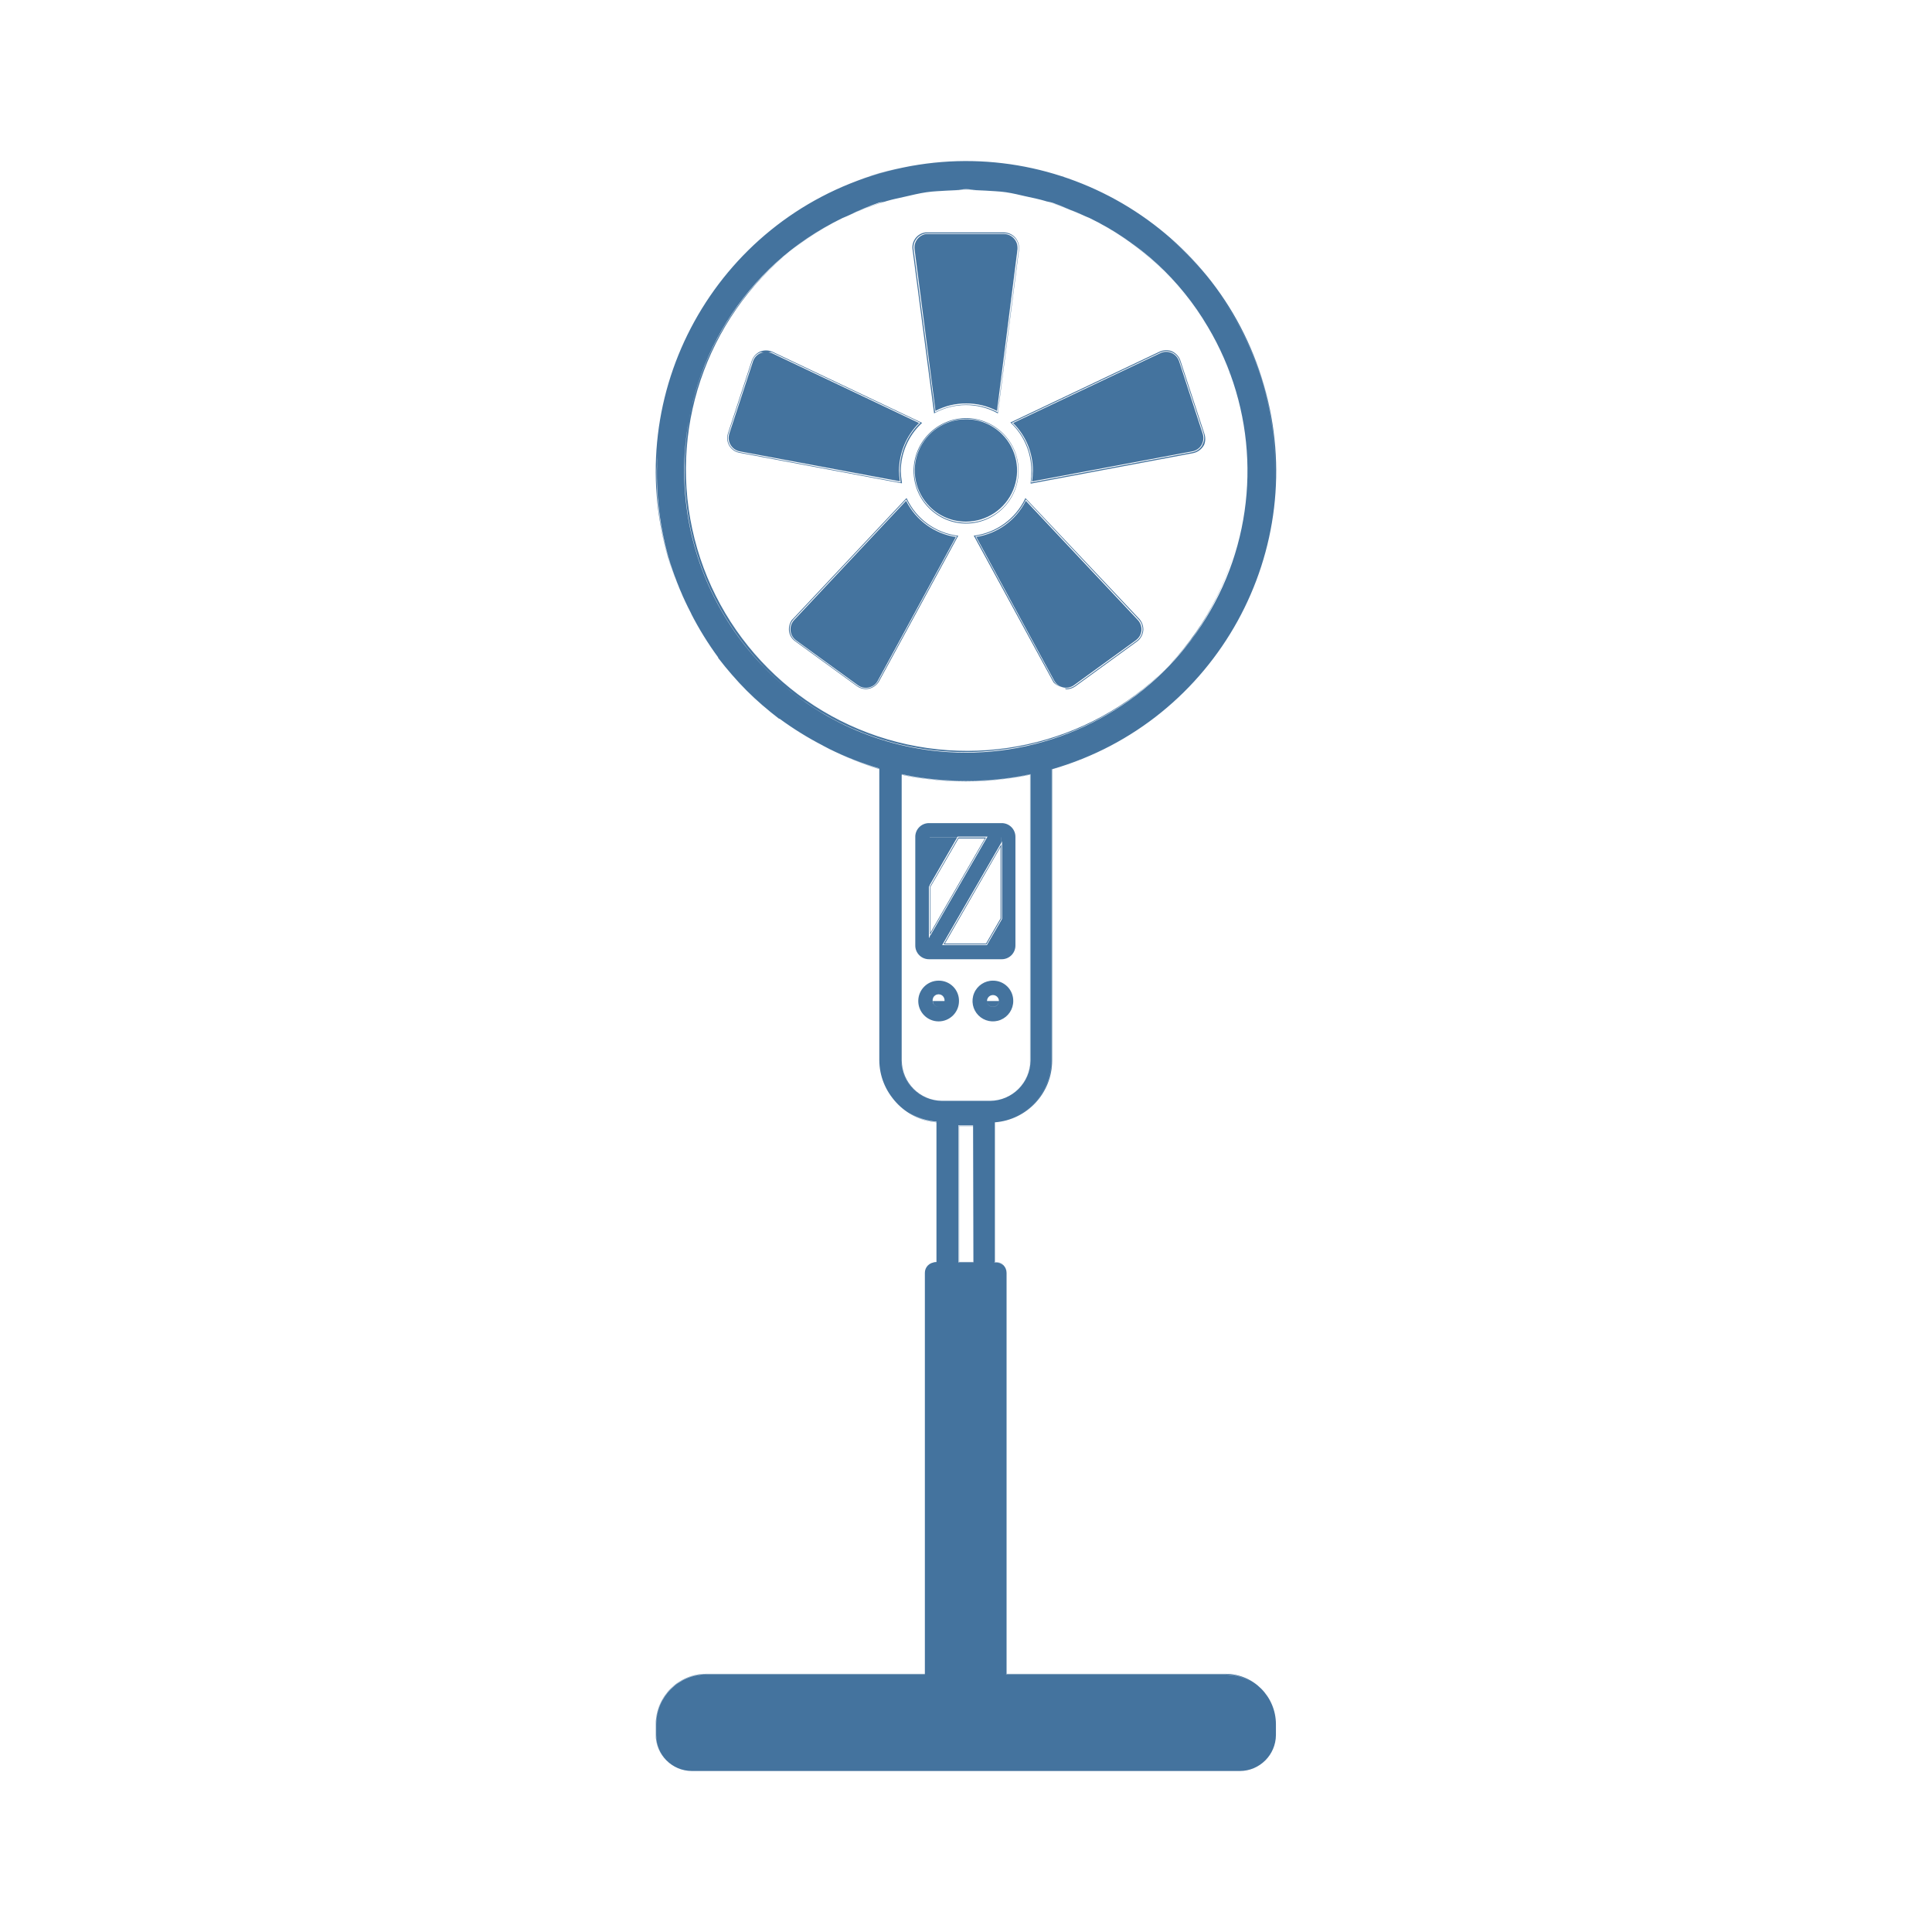
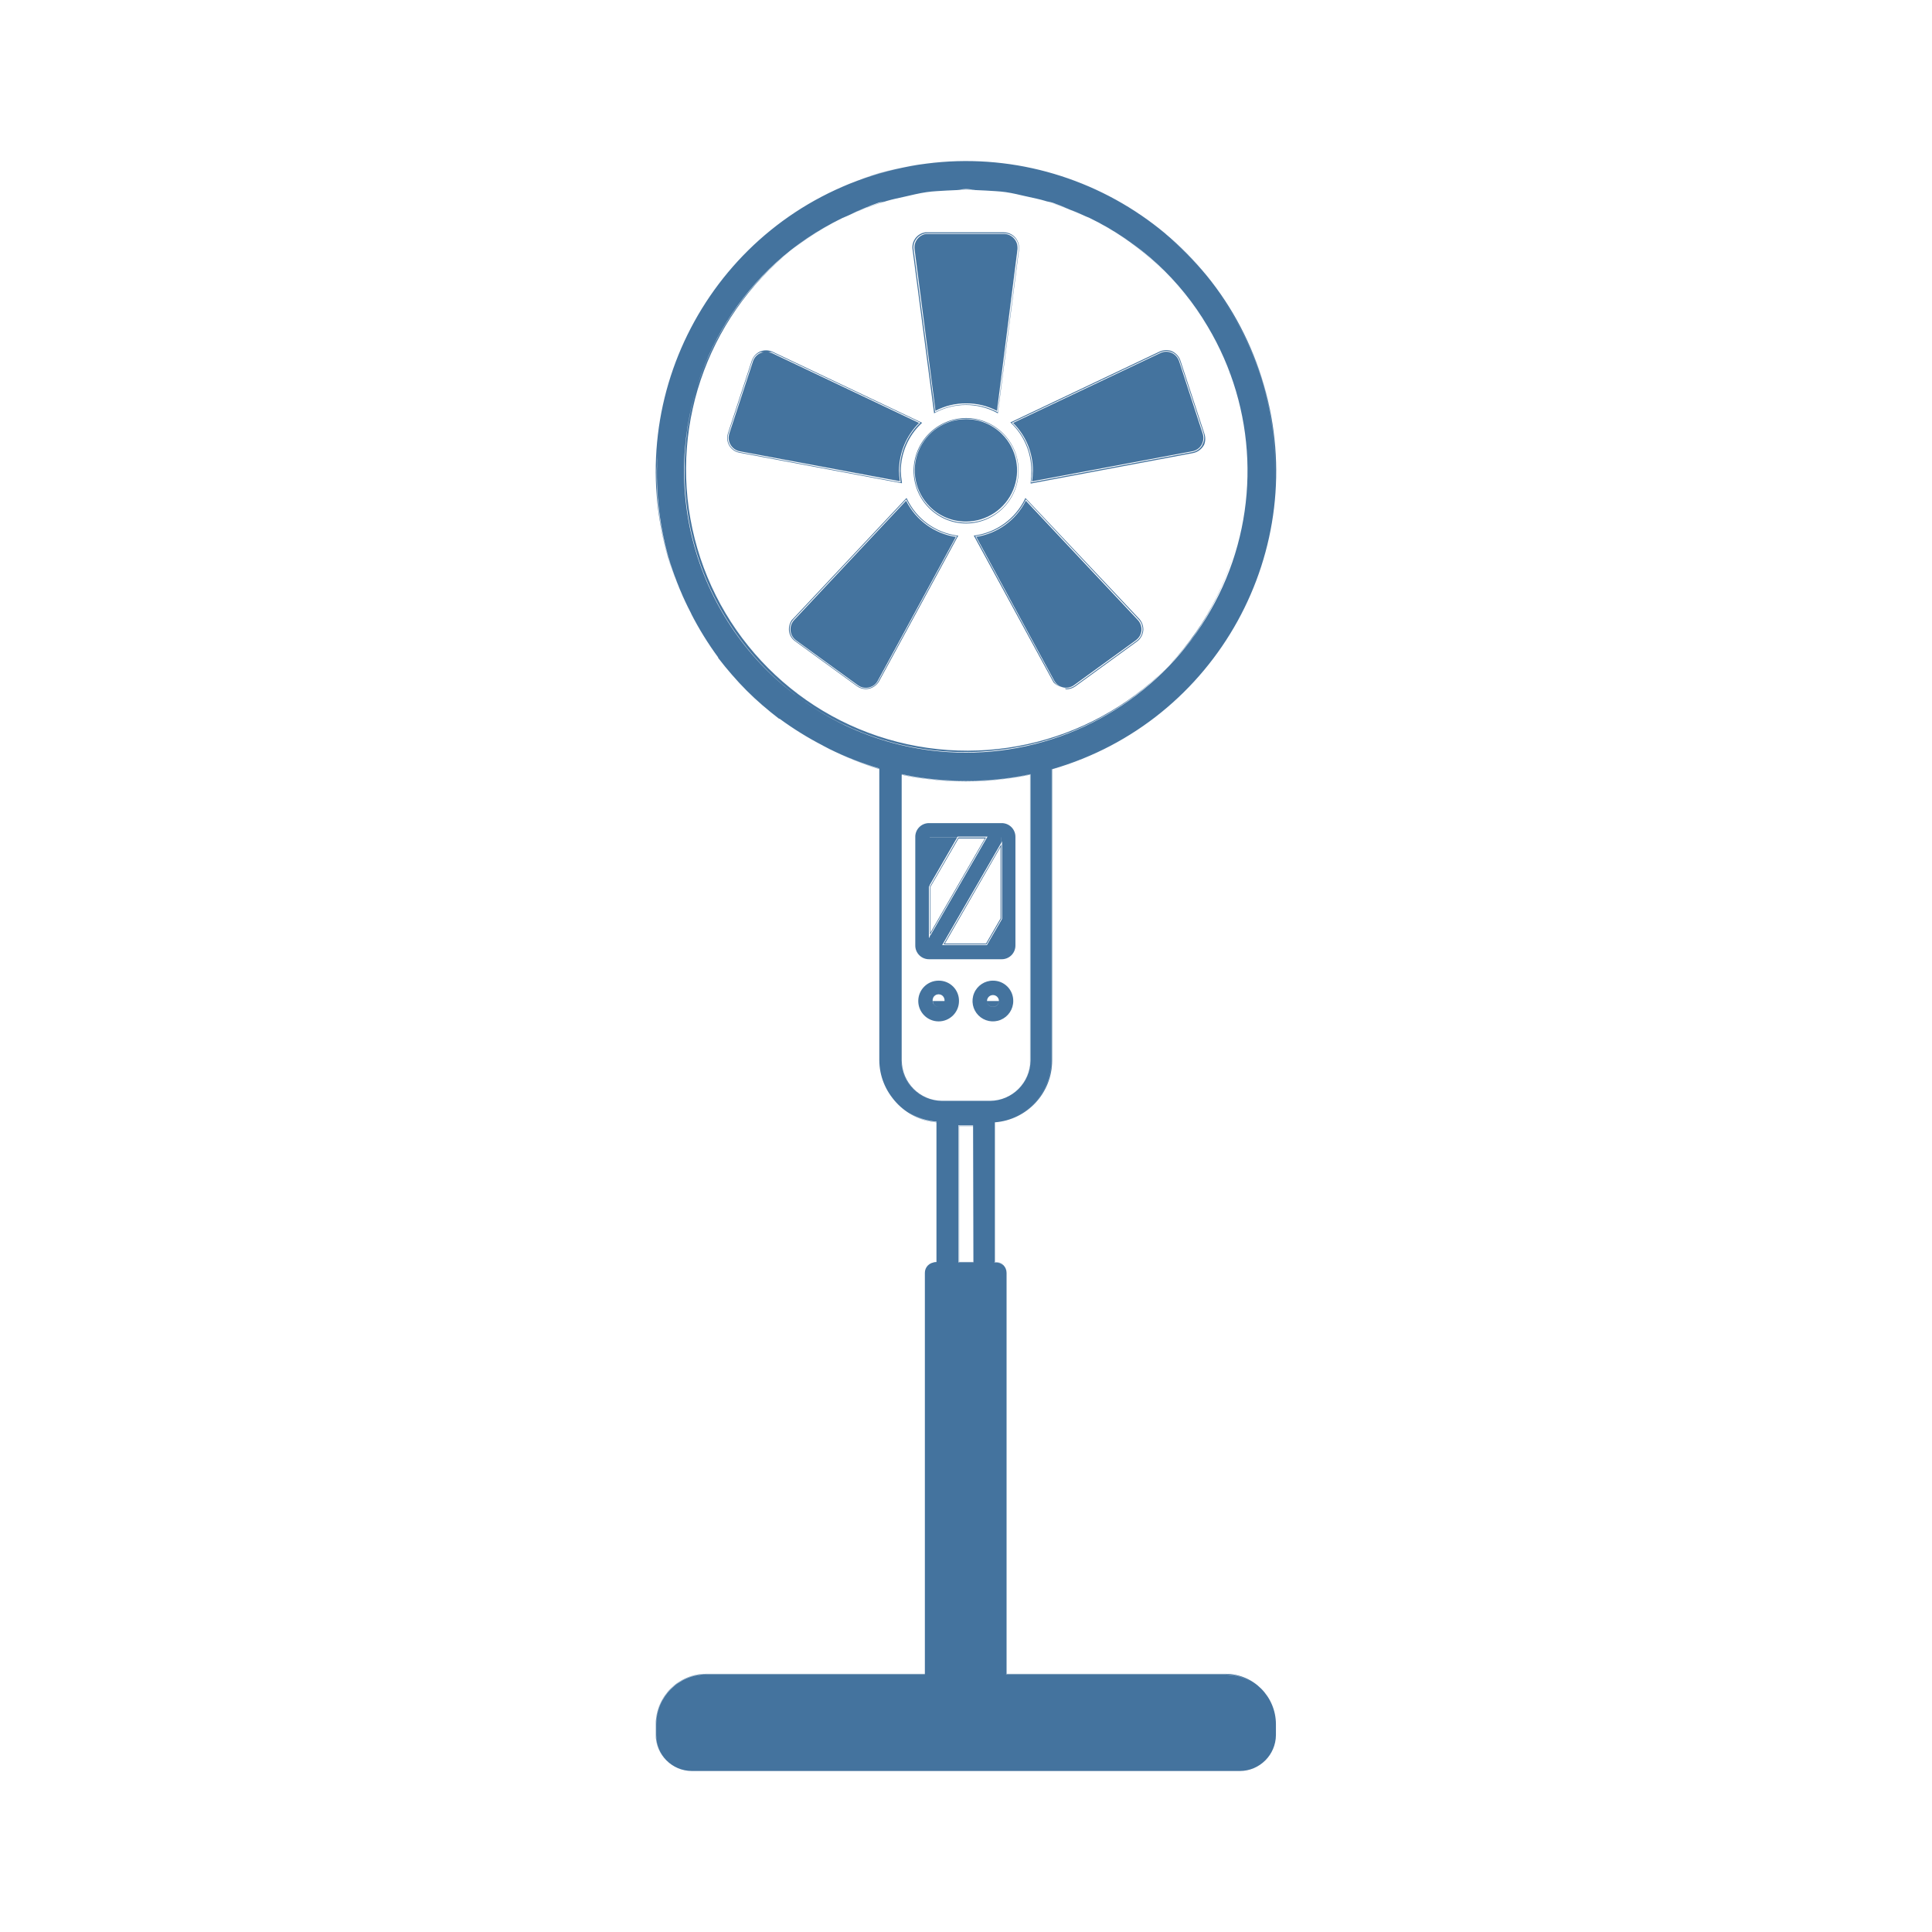
<svg xmlns="http://www.w3.org/2000/svg" viewBox="0 0 24 24">
-   <path fill="#44739e" d="m12.255 11.731.184-.318v-.924l-.717 1.242Zm.174-.321-.18.311h-.511l.691-1.2Zm-.88.228v-.019l.7-1.215h-.345l-.352.61v-.02.644Zm.01-.622.348-.6h.327l-.675 1.169Zm.879-.527v.943-.963l-.001.001Zm-.187-.086h.011v.001Zm-.361-.002.01.005Zm-.52.001v1.342a.17.17 0 0 0 .172.172h.9a.17.17 0 0 0 .172-.172v-1.348a.17.17 0 0 0-.172-.171h-.9a.17.17 0 0 0-.172.177m.169.614.01-.016v-.598h.341l.006-.009h.372l-.006.009h.177v.066l.009-.017v.963l-.009.017-.179.309h-.556l.734-1.271v-.067h-.176l-.713 1.234v.093-.092l-.01.016Zm.351-.612h-.341v.59Zm-.23 1.778a.253.253 0 1 0 .253.253.25.25 0 0 0-.253-.253m0 .326a.07.07 0 0 1-.061-.033.07.07 0 0 1-.013-.041.074.074 0 1 1 .147 0 .074.074 0 0 1-.072.074Zm.074-.073h-.147a.1.1 0 0 0 .013.04.07.07 0 0 0 .06.033.074.074 0 0 0 .074-.073m.601-.253a.253.253 0 1 0 .252.253.25.25 0 0 0-.252-.253m.074.253a.074.074 0 0 1-.148 0 .074.074 0 0 1 .148 0m-.074.073a.075.075 0 0 0 .074-.073h-.148a.074.074 0 0 0 .074.073m2.625-7.124-.295-.9-.009-.024a.2.2 0 0 0-.107-.1.2.2 0 0 0-.143.008l-1.855.881.011.009a.82.82 0 0 1 .25.588 1 1 0 0 1-.009.148v.014l2.019-.379a.2.2 0 0 0 .127-.088l.009-.015a.2.2 0 0 0 .002-.142m-.026.149a.18.18 0 0 1-.121.084l-2.005.377a.7.7 0 0 0 .013-.146.82.82 0 0 0-.253-.595l1.842-.874a.177.177 0 0 1 .237.084l.009.022.295.9a.18.18 0 0 1-.018.146Zm-3.73.461a1 1 0 0 1-.014-.144.82.82 0 0 1 .254-.587l.011-.01-1.861-.884a.2.2 0 0 0-.156 0 .2.2 0 0 0-.1.114l-.295.9-.006.024a.186.186 0 0 0 .15.218l2.017.379Zm-2.018-.377a.18.18 0 0 1-.143-.207l.006-.023.295-.9a.17.17 0 0 1 .1-.109c.014-.006.029 0 .044 0a.1.1 0 0 0-.04.008.17.17 0 0 0-.093.1l-.295.9-.005.021a.17.17 0 0 0 .134.2l1.99.372a1 1 0 0 1-.011-.134.84.84 0 0 1 .249-.59l-1.83-.869a.2.2 0 0 0-.043-.009c.016 0 .033-.007.048 0l1.842.874a.82.82 0 0 0-.256.593 1 1 0 0 0 .011.15Zm2.428-.488a.81.81 0 0 1 .77 0l.012.007.263-2.037v-.024a.19.19 0 0 0-.187-.188h-.975a.187.187 0 0 0-.161.211l.268 2.038Zm-.11-2.23h.974a.18.18 0 0 1 .177.178v.022l-.261 2.023a.83.83 0 0 0-.778 0l-.268-2.028a.177.177 0 0 1 .156-.195m1.149 2.946a.654.654 0 0 0-.649-.651.655.655 0 0 0 0 1.31.655.655 0 0 0 .649-.659m-.649.649a.646.646 0 1 1 .645-.647.645.645 0 0 1-.645.647m1.215 2.056c-.009 0-.016-.01-.025-.012.009.002.015.011.025.012m-.481-2.363-.006.013a.82.82 0 0 1-.622.453h-.014l.983 1.808.013.021a.2.2 0 0 0 .1.052.17.17 0 0 1-.089-.054l-.013-.02-.975-1.798a.83.83 0 0 0 .629-.458l1.4 1.49a.177.177 0 0 1-.007.252l-.017.014-.769.559a.18.18 0 0 1-.129.031c.009 0 .015.013.025.013a.2.2 0 0 0 .11-.036l.769-.559.018-.015a.2.2 0 0 0 .059-.131.2.2 0 0 0-.051-.135Zm-1.47.013-.007-.013-1.41 1.5-.015.015a.2.2 0 0 0-.034.14.18.18 0 0 0 .075.123l.769.559.02.013a.2.2 0 0 0 .09.023.2.2 0 0 0 .053-.008.2.2 0 0 0 .112-.09l.983-1.808h-.014a.81.81 0 0 1-.622-.454m-.356 2.26a.18.18 0 0 1-.241.071l-.02-.012-.768-.559a.18.18 0 0 1-.039-.249l.014-.017 1.4-1.49a.82.82 0 0 0 .63.458Zm3.215-.521a.16.16 0 0 0 .053-.118.17.17 0 0 0-.046-.12l-1.391-1.48a.83.83 0 0 1-.616.449l.969 1.786.012.018a.167.167 0 0 0 .234.037l.769-.558Zm.52-3.452-.009-.021a.167.167 0 0 0-.224-.079l-1.829.868a.83.83 0 0 1 .246.592 1 1 0 0 1-.011.134l1.992-.374a.17.17 0 0 0 .106-.067l.007-.012a.17.17 0 0 0 .016-.138Zm-3.391 1.734L9.865 7.702l-.013.016a.17.17 0 0 0 .036.236l.769.558.019.012a.17.17 0 0 0 .128.013.16.16 0 0 0 .1-.08l.97-1.786a.83.83 0 0 1-.618-.45m.748-1.209a.8.8 0 0 1 .381.093l.255-2.011v-.019a.17.17 0 0 0-.167-.168h-.969a.17.17 0 0 0-.143.189l.26 2.008a.8.8 0 0 1 .383-.092m.444.382a.63.63 0 0 0-.449-.186.636.636 0 0 0-.449 1.086.63.63 0 0 0 .449.186.636.636 0 0 0 .449-1.086m2.897 1.413c.013-.044.034-.085.045-.13-.011.045-.032.086-.045.13m.141-.798a3.5 3.5 0 0 0-.206-1.356 3.5 3.5 0 0 1 .206 1.356m0 0v.019Zm-.002.019a3.4 3.4 0 0 1-.094.649 3.4 3.4 0 0 0 .094-.649m-.494-1.985a3.5 3.5 0 0 1 .278.584 3.5 3.5 0 0 0-.278-.584m-.079-.106c.024.036.056.068.079.106-.023-.038-.054-.07-.079-.106m.357.69c0 .009.009.017.012.026Zm-3.736 5.049a4 4 0 0 1-.334-.055v3.554a.5.5 0 0 0 .5.5h.6a.5.5 0 0 0 .499-.5V9.621q-.165.034-.333.055a4 4 0 0 1-.932 0m1.264-.052v3.551a.5.5 0 0 1-.499.5h-.6a.5.5 0 0 1-.5-.5V9.624c.1.021.2.039.332.054a3.8 3.8 0 0 0 .934 0q.177-.021.333-.054m2.429 11.169h-2.721v-4.981a.136.136 0 0 0-.136-.136h-.009v-1.734a.77.77 0 0 0 .711-.768V9.556a3.853 3.853 0 1 0-4.772-2.632 4 4 0 0 0 .241.607 3.6 3.6 0 0 1-.367-1.937 3.8 3.8 0 0 0 .132 1.329 4 4 0 0 0 .243.622l-.007-.014q.024.05.051.1l-.007-.011a4 4 0 0 0 .337.546v.006a4 4 0 0 0 .756.756h.007a4 4 0 0 0 .545.337l-.013-.006.1.052-.016-.008a4 4 0 0 0 .623.243v3.623a.77.77 0 0 0 .71.764v1.748h-.013a.13.13 0 0 0-.131.131V20.8H8.772a.623.623 0 0 0-.621.62v.135a.445.445 0 0 0 .443.445h6.809a.443.443 0 0 0 .442-.442v-.134a.62.62 0 0 0-.62-.621h-2.727v-4.991a.13.13 0 0 0-.131-.131h-.014v-1.743a.77.77 0 0 0 .709-.764V9.552a3.8 3.8 0 0 0 1.19-.6 3.8 3.8 0 0 1-1.189.6v3.62a.77.77 0 0 1-.712.766v1.738h.012a.134.134 0 0 1 .133.134v4.99h2.725a.625.625 0 0 1 .623.624v.134a.447.447 0 0 1-.441.442H8.594a.447.447 0 0 1-.445-.445v-.135a.625.625 0 0 1 .623-.623h2.732v-4.984a.134.134 0 0 1 .133-.133h.011v-1.739a.77.77 0 0 1-.713-.766V9.554a4 4 0 0 1-.606-.237 4 4 0 0 0 .6.239v3.619a.773.773 0 0 0 .713.768v1.734h-.009a.136.136 0 0 0-.136.136v4.98H8.772a.63.63 0 0 0-.626.625v.135a.45.45 0 0 0 .448.447h6.809a.45.45 0 0 0 .447-.447v-.134a.627.627 0 0 0-.625-.626m-.287-12.454a3.9 3.9 0 0 0 .729-1.321 3.9 3.9 0 0 1-.729 1.321m.743-1.383a4 4 0 0 0 .142-.674 4 4 0 0 1-.142.674m.145-.851a3.8 3.8 0 0 0-.131-1.325 3.8 3.8 0 0 0-.592-1.186 3.8 3.8 0 0 1 .593 1.183 3.8 3.8 0 0 1 .13 1.328m-.823-2.664a4 4 0 0 0-.47-.482 3.7 3.7 0 0 1 .47.482m-.52-.533a3.9 3.9 0 0 0-1.32-.729 3.9 3.9 0 0 1 1.319.729Zm-1.392-.745a4 4 0 0 0-.655-.14 4 4 0 0 1 .654.14Zm-.014.356a4 4 0 0 1 .363.151 3.5 3.5 0 0 0-.455-.173c.029.009.061.012.091.022Zm-2.145-.37a3.8 3.8 0 0 1 1.32-.129 3.66 3.66 0 0 0-2.505.723 3.8 3.8 0 0 1 1.184-.594Zm1.814.291c-.082-.018-.162-.04-.245-.052.082.012.162.034.244.052Zm-.622-.081h-.246c.041 0 .081-.01.122-.01s.081.008.123.01Zm-.624.029c-.083.012-.164.034-.246.052.081-.018.162-.04.25-.052Zm-.486.106a4 4 0 0 0-.457.173 4 4 0 0 1 .364-.151c.031-.006.062-.01.093-.022m-1.421.35a4 4 0 0 0-.483.47 4 4 0 0 1 .483-.47m-.533.52a3.9 3.9 0 0 0-.729 1.32 3.9 3.9 0 0 1 .729-1.32m-.885 2.048a4 4 0 0 1 .14-.654 4 4 0 0 0-.14.654m3.917 10.269h-.188v-1.7h.184Zm.709-2.506a.505.505 0 0 1-.499.5h-.6a.505.505 0 0 1-.5-.5V9.617c.1.022.2.04.333.056a4 4 0 0 0 .934 0q.174-.022.332-.056Zm-.377-3.851a3.5 3.5 0 0 1-.849 0 3.5 3.5 0 0 1-3.071-3.479 3.46 3.46 0 0 1 1.954-3.133 3.5 3.5 0 0 0-.528.319 3.493 3.493 0 1 0 4.882 4.894 3.5 3.5 0 0 0 .534-1.118 3.45 3.45 0 0 1-2.922 2.508A3.491 3.491 0 0 1 9.93 3.033a3.6 3.6 0 0 1 .537-.325l.05-.021a3.5 3.5 0 0 1 .5-.19c.075-.022.151-.037.226-.054s.176-.042.266-.055.167-.014.252-.02a4 4 0 0 1 .484 0c.084.006.168.008.251.02s.176.035.265.055.151.032.225.054a3.4 3.4 0 0 1 .5.191l.048.02a3.4 3.4 0 0 1 1.381 1.229 3.5 3.5 0 0 0-.842-.906 3.5 3.5 0 0 0-.528-.319 3.43 3.43 0 0 1 1.458 1.346 3.5 3.5 0 0 1-2.579 5.266m2.468-.94a4 4 0 0 1-.487.475 4 4 0 0 0 .487-.475m-5.966-.211a3.6 3.6 0 0 0 .756.756 3.8 3.8 0 0 1-.756-.756m-.005-.008a4 4 0 0 1-.331-.533 4 4 0 0 0 .331.533m1.301 1.1a4 4 0 0 1-.531-.33 4 4 0 0 0 .531.33m1.867 4.722h-.179v1.692h.179Zm0 1.689h-.174v-1.687h.174Z" />
+   <path fill="#44739e" d="m12.255 11.731.184-.318v-.924l-.717 1.242Zm.174-.321-.18.311h-.511l.691-1.2Zm-.88.228v-.019l.7-1.215h-.345l-.352.61v-.02.644Zm.01-.622.348-.6h.327l-.675 1.169Zm.879-.527v.943-.963l-.001.001Zm-.187-.086h.011v.001Zm-.361-.002.01.005Zm-.52.001v1.342a.17.17 0 0 0 .172.172h.9a.17.17 0 0 0 .172-.172v-1.348a.17.17 0 0 0-.172-.171h-.9a.17.17 0 0 0-.172.177m.169.614.01-.016v-.598h.341l.006-.009h.372l-.006.009h.177v.066l.009-.017v.963l-.009.017-.179.309h-.556l.734-1.271v-.067h-.176l-.713 1.234v.093-.092l-.01.016Zm.351-.612h-.341v.59Zm-.23 1.778a.253.253 0 1 0 .253.253.25.25 0 0 0-.253-.253m0 .326a.07.07 0 0 1-.061-.033.07.07 0 0 1-.013-.041.074.074 0 1 1 .147 0 .074.074 0 0 1-.072.074Zm.074-.073h-.147a.1.1 0 0 0 .013.04.07.07 0 0 0 .06.033.074.074 0 0 0 .074-.073m.601-.253a.253.253 0 1 0 .252.253.25.25 0 0 0-.252-.253m.074.253a.074.074 0 0 1-.148 0 .074.074 0 0 1 .148 0m-.074.073a.075.075 0 0 0 .074-.073h-.148a.074.074 0 0 0 .074.073m2.625-7.125-.295-.9-.009-.024a.2.2 0 0 0-.107-.1.2.2 0 0 0-.143.008l-1.855.881.011.009a.82.82 0 0 1 .25.588 1 1 0 0 1-.009.148v.014l2.019-.379a.2.2 0 0 0 .127-.088l.009-.015a.2.2 0 0 0 .002-.142m-.026.149a.18.18 0 0 1-.121.084l-2.005.377a.7.7 0 0 0 .013-.146.82.82 0 0 0-.253-.595l1.842-.874a.177.177 0 0 1 .237.084l.009.022.295.9a.18.18 0 0 1-.018.146Zm-3.73.461a1 1 0 0 1-.014-.144.82.82 0 0 1 .254-.587l.011-.01-1.861-.884a.2.2 0 0 0-.156 0 .2.2 0 0 0-.1.114l-.295.9-.006.024a.186.186 0 0 0 .15.218l2.017.379Zm-2.018-.377a.18.18 0 0 1-.143-.207l.006-.023.295-.9a.17.17 0 0 1 .1-.109c.014-.006.029 0 .044 0a.1.1 0 0 0-.04.008.17.17 0 0 0-.093.1l-.295.9-.005.021a.17.17 0 0 0 .134.2l1.99.372a1 1 0 0 1-.011-.134.84.84 0 0 1 .249-.59l-1.83-.869a.2.2 0 0 0-.043-.009c.016 0 .033-.007.048 0l1.842.874a.82.82 0 0 0-.256.593 1 1 0 0 0 .011.15Zm2.428-.488a.81.81 0 0 1 .77 0l.012.007.263-2.037v-.024a.19.19 0 0 0-.187-.188h-.975a.187.187 0 0 0-.161.211l.268 2.038Zm-.11-2.23h.974a.18.18 0 0 1 .177.178v.022l-.261 2.023a.83.83 0 0 0-.778 0l-.268-2.028a.177.177 0 0 1 .156-.195m1.149 2.946a.654.654 0 0 0-.649-.651.655.655 0 0 0 0 1.31.655.655 0 0 0 .649-.659m-.649.649a.646.646 0 1 1 .645-.647.645.645 0 0 1-.645.647m1.215 2.057c-.009 0-.016-.01-.025-.012.009.002.015.011.025.012m-.481-2.364-.006.013a.82.82 0 0 1-.622.453h-.014l.983 1.809.013.021a.2.2 0 0 0 .1.052.17.17 0 0 1-.089-.054l-.013-.02-.975-1.799a.83.83 0 0 0 .629-.458l1.4 1.491a.177.177 0 0 1-.007.252l-.017.014-.769.559a.18.18 0 0 1-.129.031c.009 0 .015.013.025.013a.2.2 0 0 0 .11-.036l.769-.559.018-.015a.2.2 0 0 0 .059-.131.2.2 0 0 0-.051-.135Zm-1.47.013-.007-.013-1.41 1.501-.015.015a.2.2 0 0 0-.034.14.18.18 0 0 0 .075.123l.769.559.02.013a.2.2 0 0 0 .09.023.2.2 0 0 0 .053-.008.2.2 0 0 0 .112-.09l.983-1.809h-.014a.81.81 0 0 1-.622-.454m-.356 2.261a.18.18 0 0 1-.241.071l-.02-.012-.768-.559a.18.18 0 0 1-.039-.249l.014-.017 1.4-1.491a.82.82 0 0 0 .63.458Zm3.215-.521a.16.16 0 0 0 .053-.118.17.17 0 0 0-.046-.12L12.743 6.22a.83.83 0 0 1-.616.449l.969 1.787.012.018a.167.167 0 0 0 .234.037l.769-.558Zm.52-3.453-.009-.021a.167.167 0 0 0-.224-.079l-1.829.868a.83.83 0 0 1 .246.592 1 1 0 0 1-.011.134l1.992-.374a.17.17 0 0 0 .106-.067l.007-.012a.17.17 0 0 0 .016-.138ZM11.256 6.22 9.865 7.702l-.013.016a.17.17 0 0 0 .036.236l.769.558.019.012a.17.17 0 0 0 .128.013.16.16 0 0 0 .1-.08l.97-1.787a.83.83 0 0 1-.618-.45m.748-1.209a.8.8 0 0 1 .381.093l.255-2.011v-.019a.17.17 0 0 0-.167-.168h-.969a.17.17 0 0 0-.143.189l.26 2.008a.8.8 0 0 1 .383-.092m.444.382a.63.63 0 0 0-.449-.186.636.636 0 0 0-.449 1.086.63.63 0 0 0 .449.186.636.636 0 0 0 .449-1.086m2.897 1.413c.013-.044.034-.085.045-.13-.011.045-.032.086-.045.13m.141-.798a3.5 3.5 0 0 0-.206-1.356 3.5 3.5 0 0 1 .206 1.356m0 0v.019Zm-.002.019a3.4 3.4 0 0 1-.094.649 3.4 3.4 0 0 0 .094-.649m-.494-1.985a3.5 3.5 0 0 1 .278.584 3.5 3.5 0 0 0-.278-.584m-.079-.106c.024.036.056.068.079.106-.023-.038-.054-.07-.079-.106m.357.69c0 .009.009.017.012.026Zm-3.736 5.05a4 4 0 0 1-.334-.055v3.554a.5.5 0 0 0 .5.5h.6a.5.5 0 0 0 .499-.5V9.621q-.165.034-.333.055a4 4 0 0 1-.932 0m1.264-.052v3.551a.5.5 0 0 1-.499.5h-.6a.5.5 0 0 1-.5-.5V9.624c.1.021.2.039.332.054a3.8 3.8 0 0 0 .934 0q.177-.021.333-.054m2.429 11.169h-2.721v-4.981a.136.136 0 0 0-.136-.136h-.009v-1.734a.77.77 0 0 0 .711-.768V9.556a3.853 3.853 0 1 0-4.772-2.632 4 4 0 0 0 .241.607 3.6 3.6 0 0 1-.367-1.938 3.8 3.8 0 0 0 .132 1.33 4 4 0 0 0 .243.622l-.007-.014q.024.05.051.1l-.007-.011a4 4 0 0 0 .337.546v.006a4 4 0 0 0 .756.756h.007a4 4 0 0 0 .545.337l-.013-.006.1.052-.016-.008a4 4 0 0 0 .623.243v3.623a.77.77 0 0 0 .71.764v1.748h-.013a.13.13 0 0 0-.131.131V20.8H8.772a.623.623 0 0 0-.621.62v.135a.445.445 0 0 0 .443.445h6.809a.443.443 0 0 0 .442-.442v-.134a.62.62 0 0 0-.62-.621h-2.727v-4.991a.13.13 0 0 0-.131-.131h-.014v-1.743a.77.77 0 0 0 .709-.764V9.552a3.8 3.8 0 0 0 1.19-.6 3.8 3.8 0 0 1-1.189.6v3.62a.77.77 0 0 1-.712.766v1.738h.012a.134.134 0 0 1 .133.134v4.99h2.725a.625.625 0 0 1 .623.624v.134a.447.447 0 0 1-.441.442H8.594a.447.447 0 0 1-.445-.445v-.135a.625.625 0 0 1 .623-.623h2.732v-4.984a.134.134 0 0 1 .133-.133h.011v-1.739a.77.77 0 0 1-.713-.766V9.554a4 4 0 0 1-.606-.237 4 4 0 0 0 .6.239v3.619a.773.773 0 0 0 .713.768v1.734h-.009a.136.136 0 0 0-.136.136v4.98H8.772a.63.63 0 0 0-.626.625v.135a.45.45 0 0 0 .448.447h6.809a.45.45 0 0 0 .447-.447v-.134a.627.627 0 0 0-.625-.626m-.287-12.454a3.9 3.9 0 0 0 .729-1.321 3.9 3.9 0 0 1-.729 1.321m.743-1.383a4 4 0 0 0 .142-.675 4 4 0 0 1-.142.675m.145-.852a3.8 3.8 0 0 0-.131-1.325 3.8 3.8 0 0 0-.592-1.186 3.8 3.8 0 0 1 .593 1.183 3.8 3.8 0 0 1 .13 1.328m-.823-2.664a4 4 0 0 0-.47-.482 3.7 3.7 0 0 1 .47.482m-.52-.533a3.9 3.9 0 0 0-1.32-.729 3.9 3.9 0 0 1 1.319.729Zm-1.392-.745a4 4 0 0 0-.655-.14 4 4 0 0 1 .654.14Zm-.014.356a4 4 0 0 1 .363.151 3.5 3.5 0 0 0-.455-.173c.029.009.061.012.091.022Zm-2.145-.37a3.8 3.8 0 0 1 1.32-.129 3.66 3.66 0 0 0-2.505.723 3.8 3.8 0 0 1 1.184-.594Zm1.814.291c-.082-.018-.162-.04-.245-.052.082.012.162.034.244.052Zm-.622-.081h-.246c.041 0 .081-.01.122-.01s.081.008.123.01Zm-.624.029c-.083.012-.164.034-.246.052.081-.018.162-.04.25-.052Zm-.486.106a4 4 0 0 0-.457.173 4 4 0 0 1 .364-.151c.031-.006.062-.01.093-.022m-1.421.35a4 4 0 0 0-.483.47 4 4 0 0 1 .483-.47m-.533.52a3.9 3.9 0 0 0-.729 1.32 3.9 3.9 0 0 1 .729-1.32m-.885 2.048a4 4 0 0 1 .14-.654 4 4 0 0 0-.14.654m3.917 10.27h-.188v-1.7h.184Zm.709-2.506a.505.505 0 0 1-.499.5h-.6a.505.505 0 0 1-.5-.5V9.617c.1.022.2.04.333.056a4 4 0 0 0 .934 0q.174-.022.332-.056Zm-.377-3.851a3.5 3.5 0 0 1-.849 0 3.5 3.5 0 0 1-3.071-3.48 3.46 3.46 0 0 1 1.954-3.133 3.5 3.5 0 0 0-.528.319 3.493 3.493 0 1 0 4.882 4.895 3.5 3.5 0 0 0 .534-1.119 3.45 3.45 0 0 1-2.922 2.509A3.491 3.491 0 0 1 9.93 3.032a3.6 3.6 0 0 1 .537-.325l.05-.021a3.5 3.5 0 0 1 .5-.19c.075-.022.151-.037.226-.054s.176-.042.266-.055.167-.014.252-.02a4 4 0 0 1 .484 0c.084.006.168.008.251.02s.176.035.265.055.151.032.225.054a3.4 3.4 0 0 1 .5.191l.048.02a3.4 3.4 0 0 1 1.381 1.229 3.5 3.5 0 0 0-.842-.906 3.5 3.5 0 0 0-.528-.319 3.43 3.43 0 0 1 1.458 1.346 3.5 3.5 0 0 1-2.579 5.267m2.468-.94a4 4 0 0 1-.487.475 4 4 0 0 0 .487-.475m-5.966-.211a3.6 3.6 0 0 0 .756.756 3.8 3.8 0 0 1-.756-.756m-.005-.008a4 4 0 0 1-.331-.533 4 4 0 0 0 .331.533m1.301 1.1a4 4 0 0 1-.531-.33 4 4 0 0 0 .531.33m1.867 4.722h-.179v1.692h.179Zm0 1.689h-.174v-1.687h.174Z" />
</svg>
